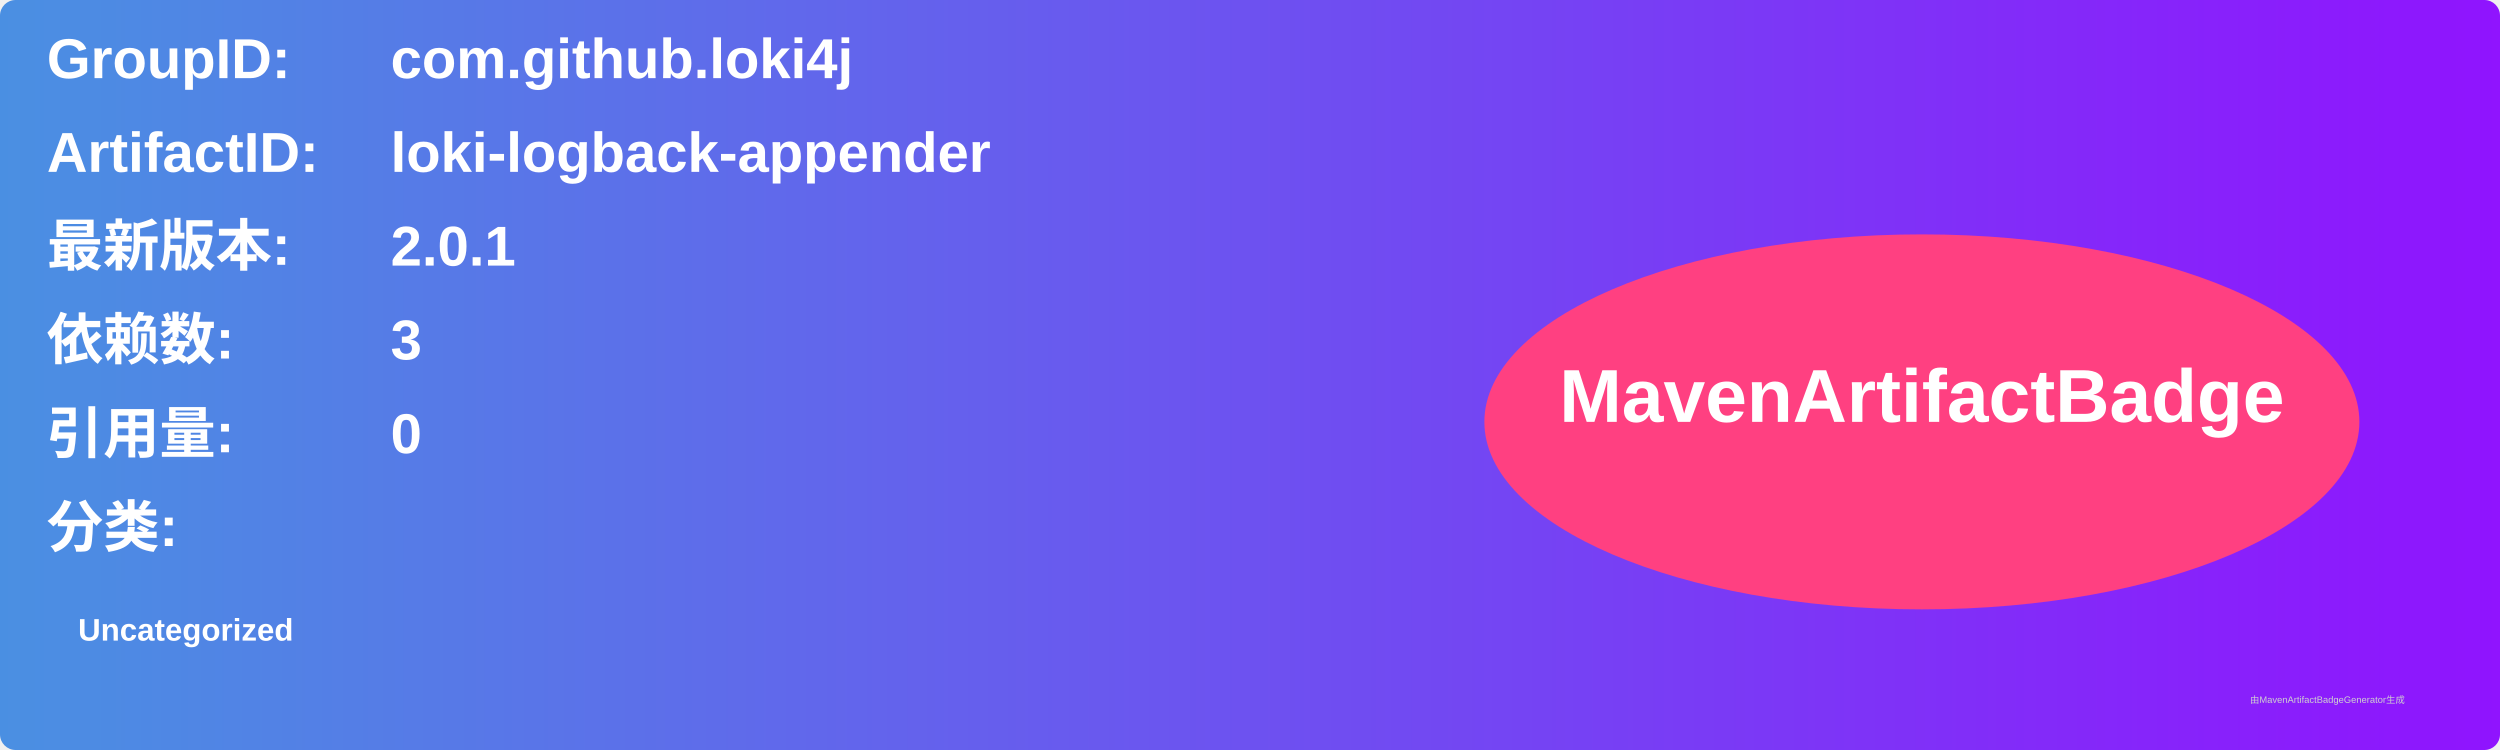
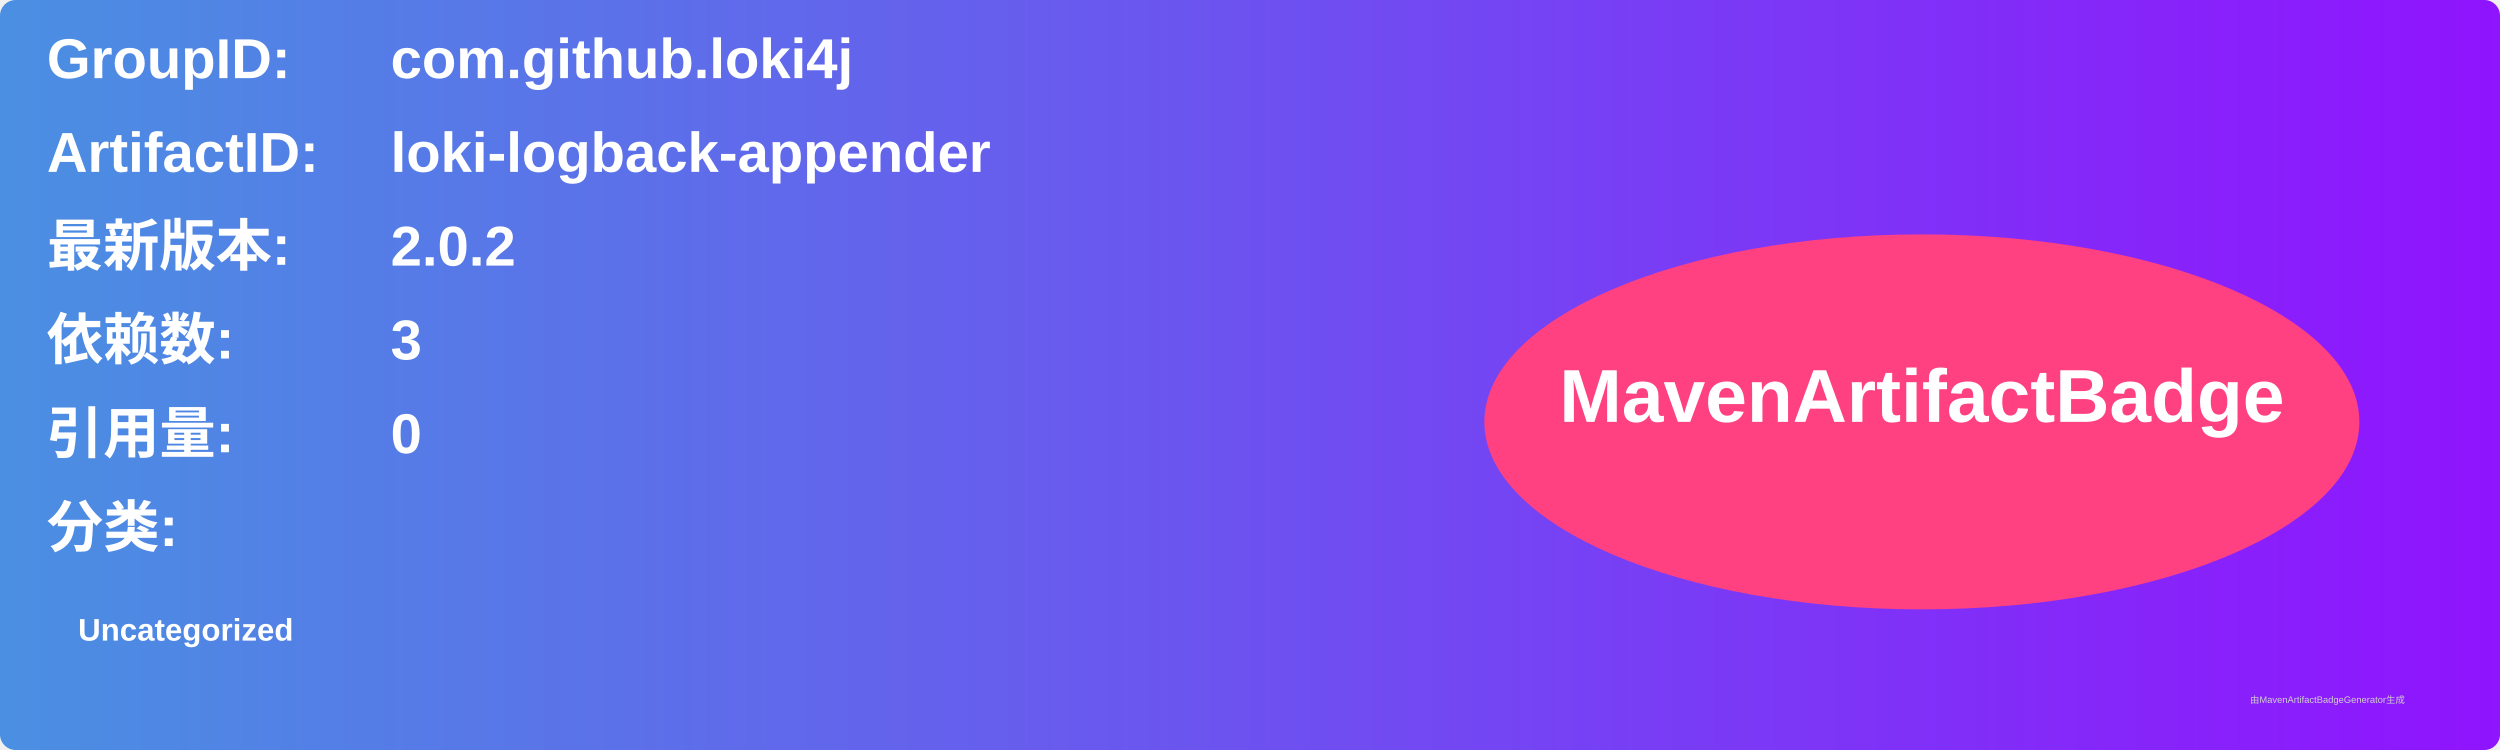
<svg xmlns="http://www.w3.org/2000/svg" width="800" height="240" viewBox="0 0 800 240">
  <linearGradient id="grad" x1="0%" y1="0%" x2="100%" y2="0%">
    <stop offset="0%" stop-color="#4a90e2" />
    <stop offset="100%" stop-color="#9013fe" />
  </linearGradient>
  <rect width="100%" height="100%" rx="5" ry="5" fill="url(#grad)" />
  <g transform="translate(15, 15)">
    <text x="0" y="10" font-family="Arial" font-size="18" fill="white" font-weight="bold" width="260">GroupID:</text>
    <text x="110" y="10" font-family="Arial" font-size="18" fill="white" font-weight="bold" width="460">com.github.loki4j</text>
    <text x="0" y="40" font-family="Arial" font-size="18" fill="white" font-weight="bold" width="260">ArtifactID:</text>
    <text x="110" y="40" font-family="Arial" font-size="18" fill="white" font-weight="bold" width="460">loki-logback-appender</text>
    <text x="0" y="70" font-family="Arial" font-size="18" fill="white" font-weight="bold">最新版本:</text>
    <text x="110" y="70" font-family="Arial" font-size="18" fill="white" font-weight="bold">
-       <tspan font-weight="bold">2.0.1</tspan>
+       <tspan font-weight="bold">2.0.2</tspan>
    </text>
    <text x="0" y="100" font-family="Arial" font-size="18" fill="white" font-weight="bold">依赖数: </text>
    <text x="110" y="100" font-family="Arial" font-size="18" fill="white">
      <tspan font-weight="bold">3</tspan>
    </text>
    <text x="0" y="130" font-family="Arial" font-size="18" fill="white" font-weight="bold">引用量: </text>
    <text x="110" y="130" font-family="Arial" font-size="18" fill="white">
      <tspan font-weight="bold">0</tspan>
    </text>
    <text x="0" y="160" font-family="Arial" font-size="18" fill="white" font-weight="bold">分类:</text>
    <text x="10" y="190" font-family="Arial" font-size="10" fill="white">
      <tspan font-weight="bold">Uncategorized</tspan>
    </text>
    <ellipse cx="600" cy="120" rx="140" ry="60" fill="#ff4081" />
    <text x="600" y="120" text-anchor="middle" font-family="Arial" font-size="24" fill="white" font-weight="bold">MavenArtifactBadge</text>
  </g>
  <text x="720" y="225" font-family="Arial" font-size="3" fill="#d0d0d0">由MavenArtifactBadgeGenerator生成</text>
</svg>
